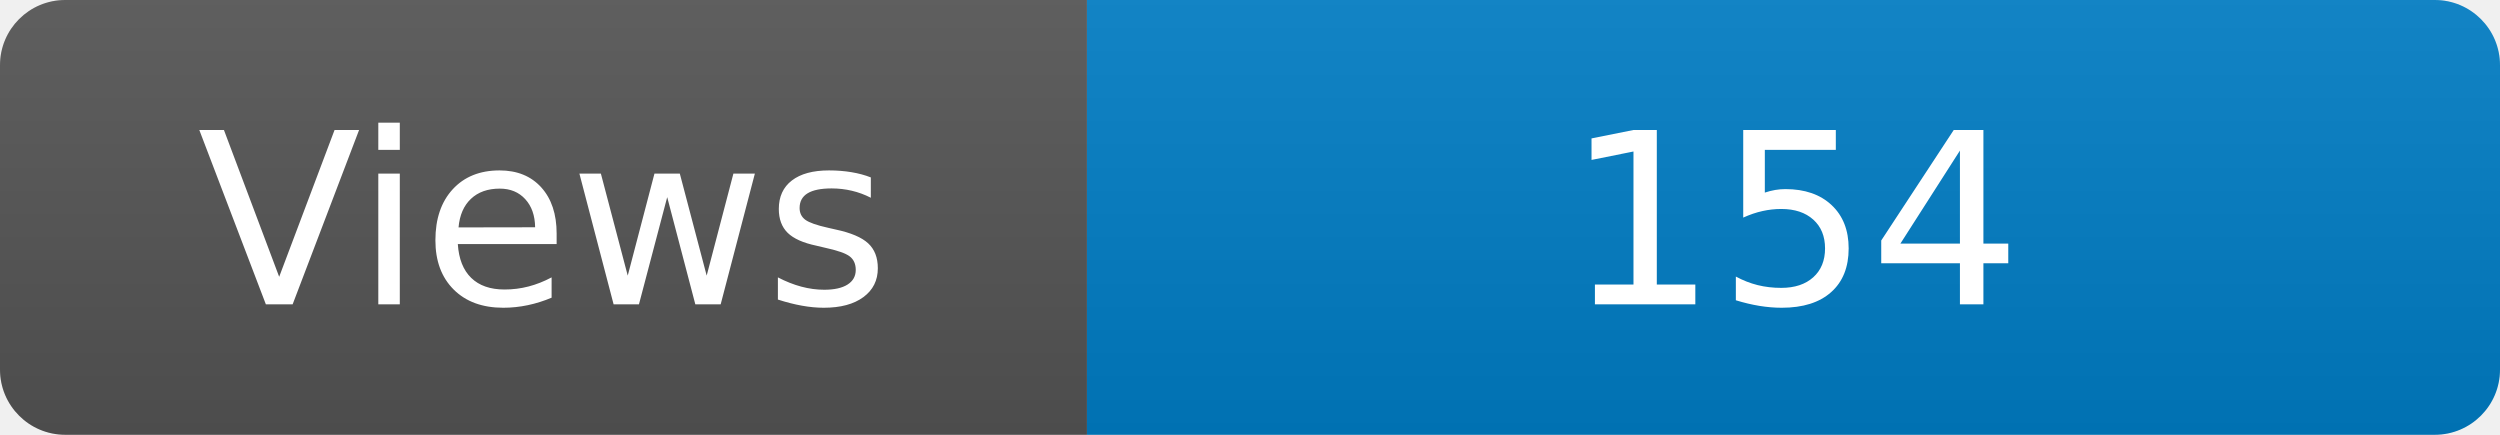
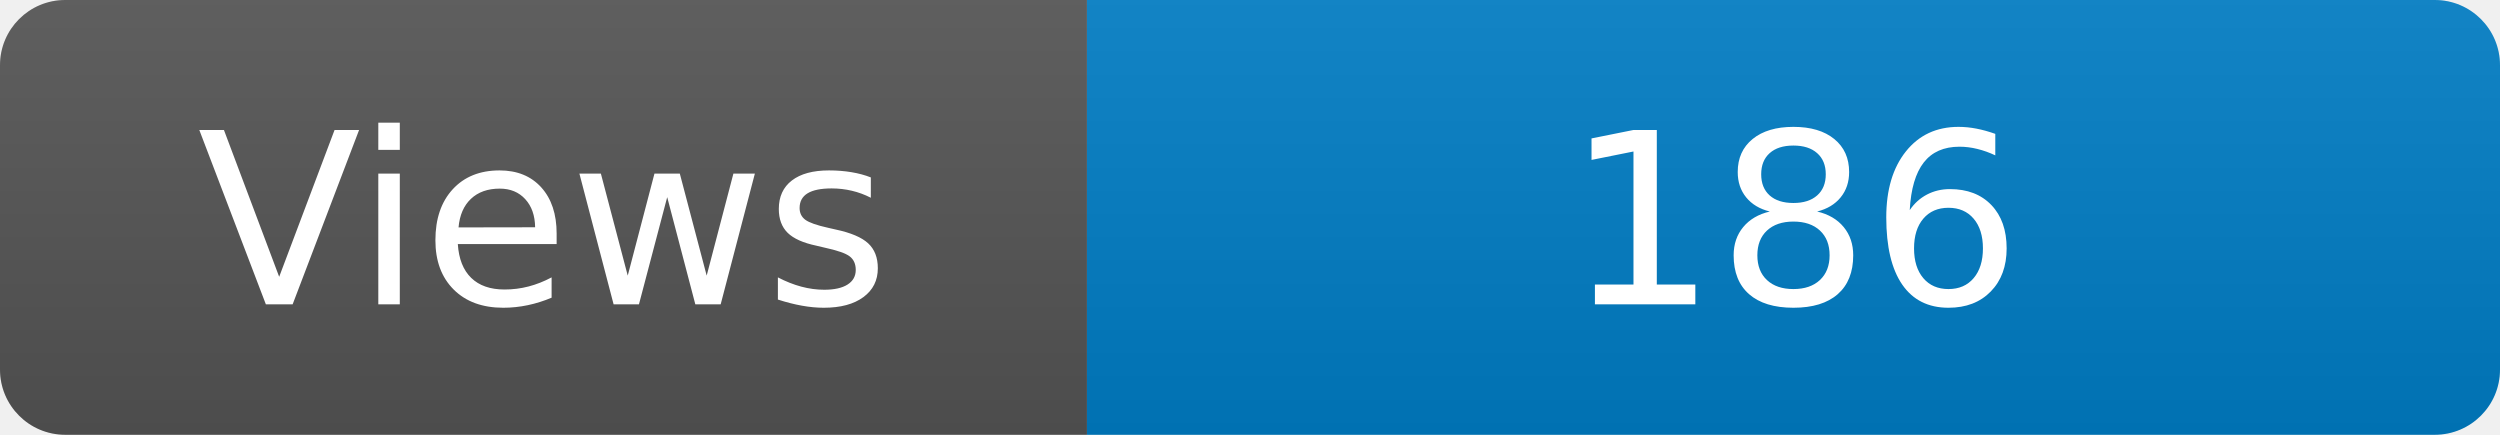
<svg xmlns="http://www.w3.org/2000/svg" width="115" height="20" role="img" aria-label="Maintained?: yes">
  <linearGradient id="s" x2="0" y2="100%">
    <stop offset="0" stop-color="#bbb" stop-opacity=".1" />
    <stop offset="1" stop-opacity=".1" />
  </linearGradient>
  <clipPath id="r">
    <rect width="115" height="20" rx="3" fill="#fff" />
  </clipPath>
  <g clip-path="url(#r)">
    <rect width="50" height="20" fill="#555" />
    <rect x="50" width="160" height="20" fill="#007ec6" />
    <rect width="115" height="20" fill="url(#s)" />
  </g>
  <g fill="#fff" text-anchor="middle" font-family="Verdana,Geneva,DejaVu Sans,sans-serif" font-size="110">
    <text x="250" y="140" transform="scale(.1)" fill="#fff">Views</text>
-     <text x="825" y="140" transform="scale(.1)" fill="#fff">154</text>
+     <text x="825" y="140" transform="scale(.1)" fill="#fff">186</text>
  </g>
</svg>
